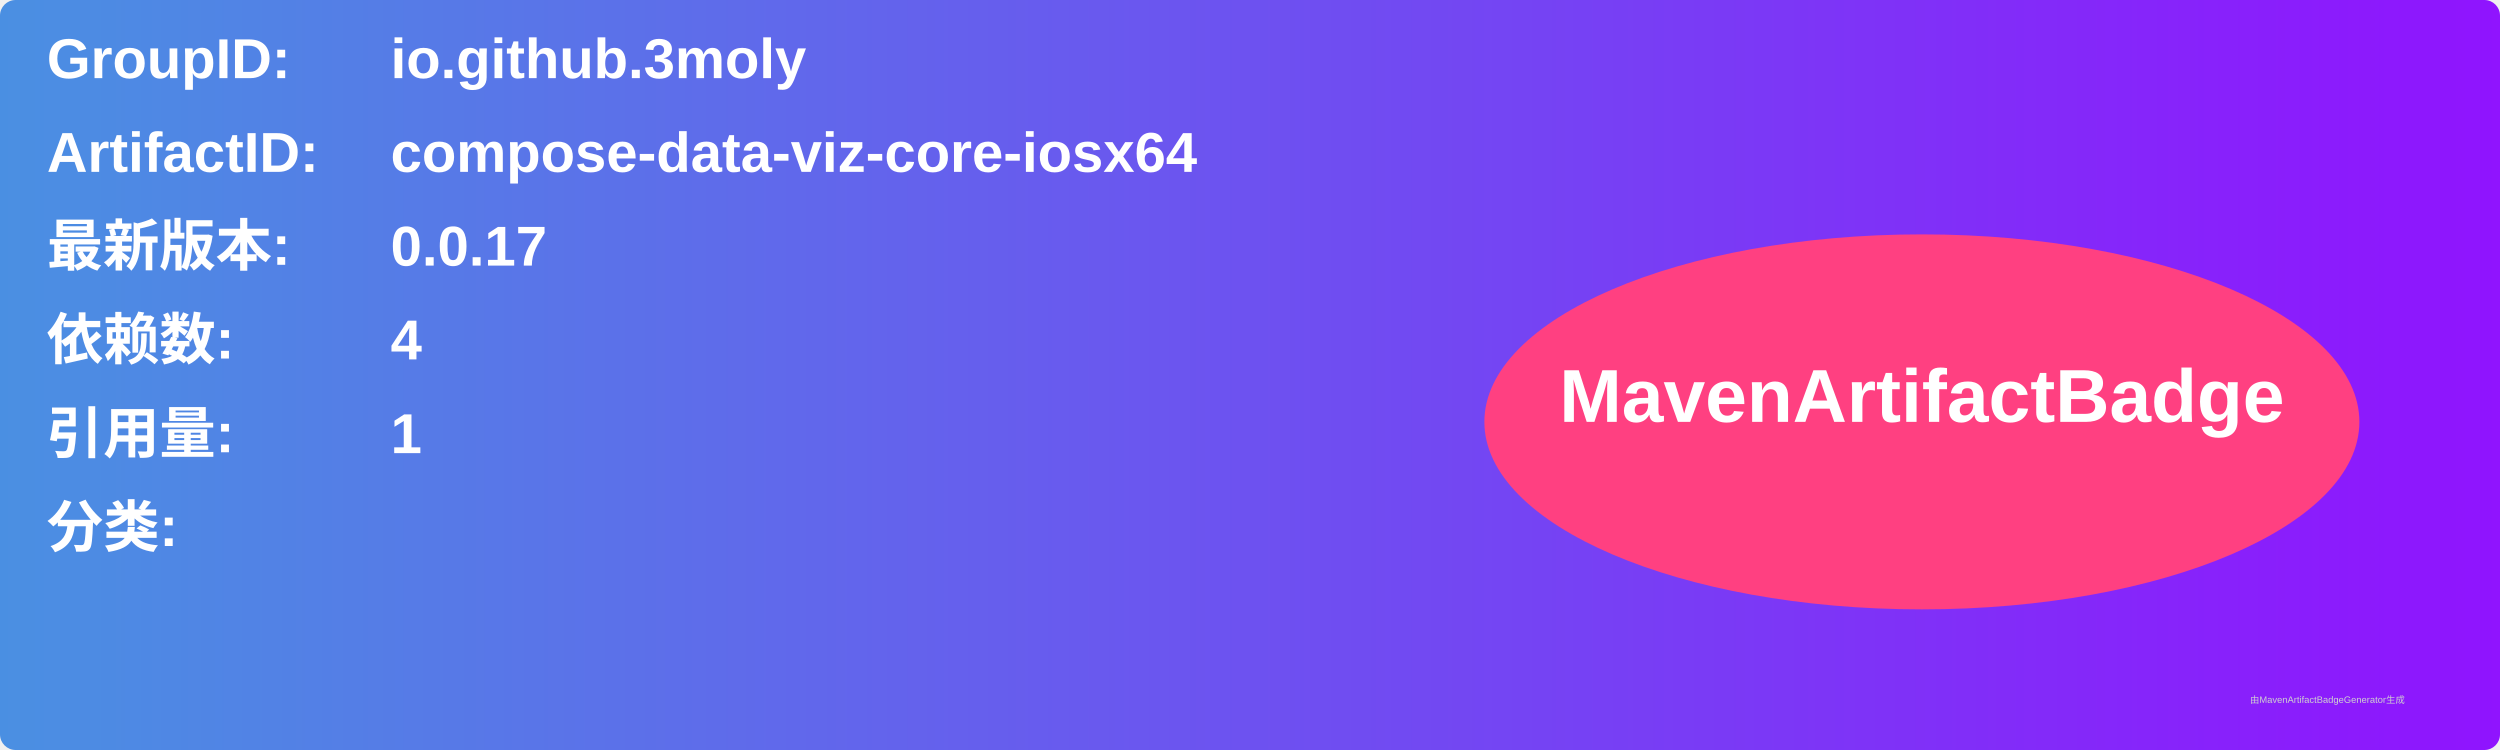
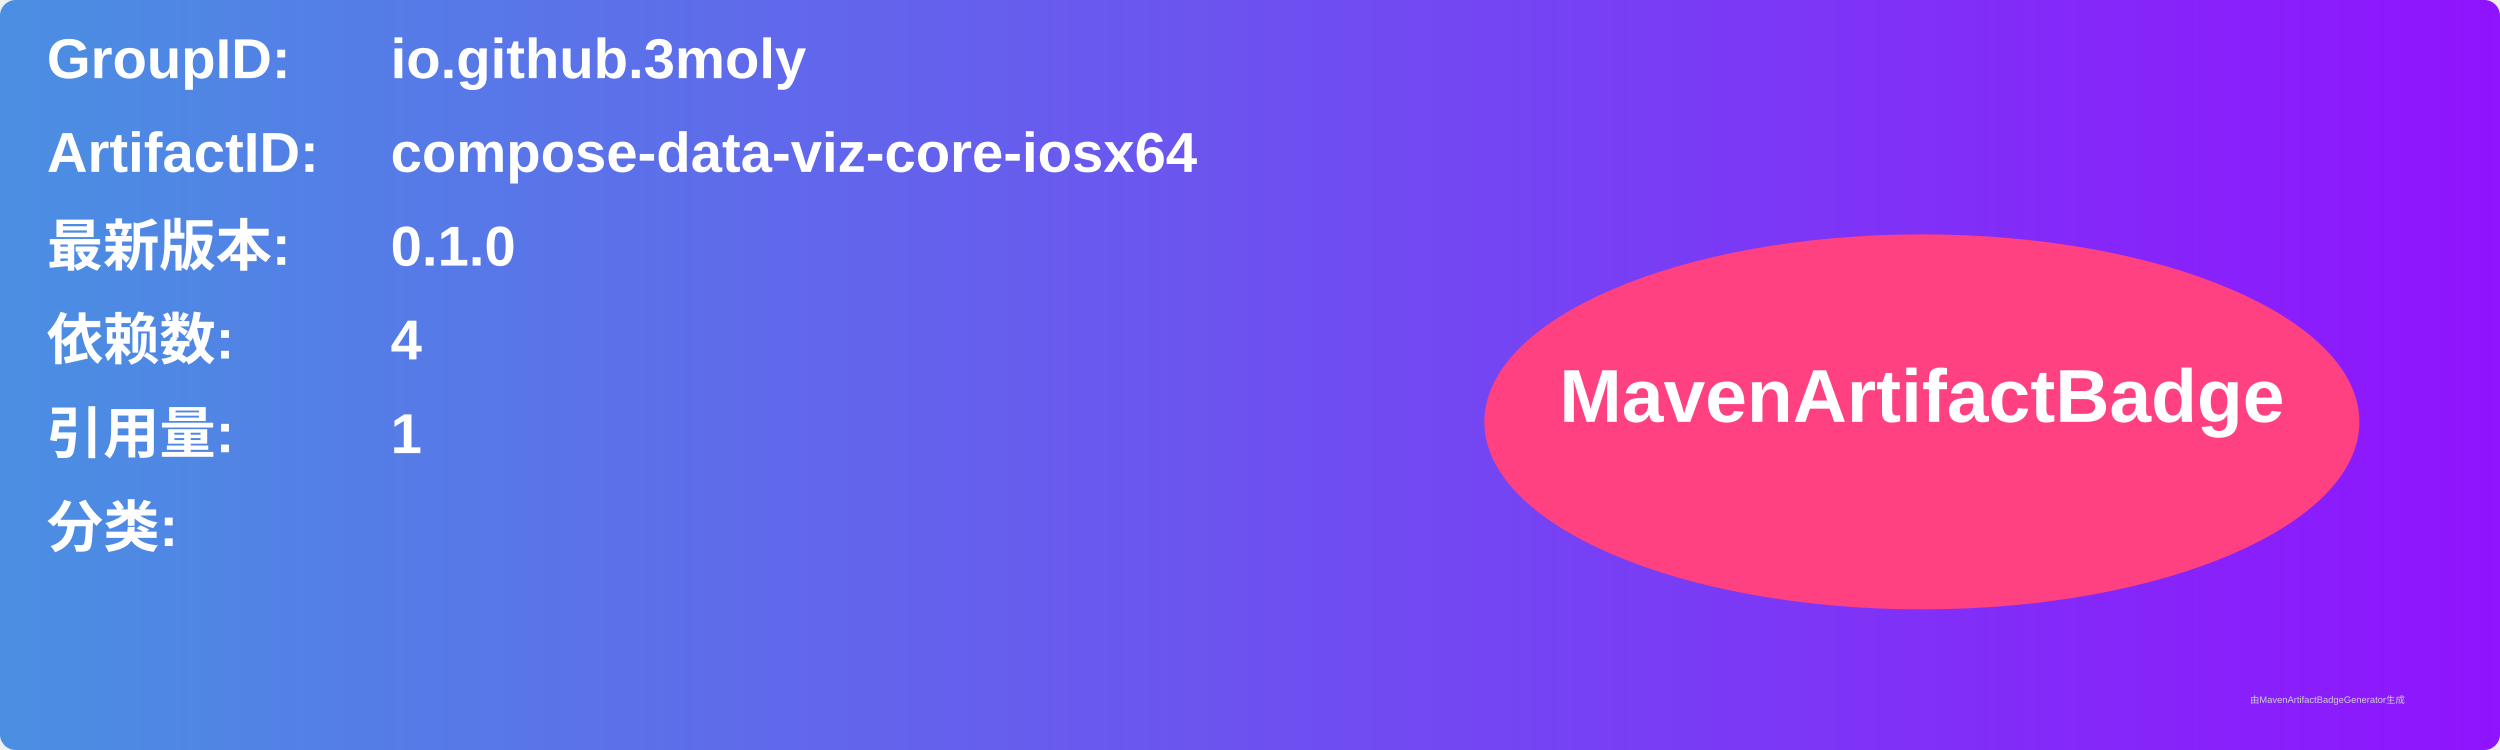
<svg xmlns="http://www.w3.org/2000/svg" width="800" height="240" viewBox="0 0 800 240">
  <linearGradient id="grad" x1="0%" y1="0%" x2="100%" y2="0%">
    <stop offset="0%" stop-color="#4a90e2" />
    <stop offset="100%" stop-color="#9013fe" />
  </linearGradient>
  <rect width="100%" height="100%" rx="5" ry="5" fill="url(#grad)" />
  <g transform="translate(15, 15)">
    <text x="0" y="10" font-family="Arial" font-size="18" fill="white" font-weight="bold" width="260">GroupID:</text>
    <text x="110" y="10" font-family="Arial" font-size="18" fill="white" font-weight="bold" width="460">io.github.3moly</text>
    <text x="0" y="40" font-family="Arial" font-size="18" fill="white" font-weight="bold" width="260">ArtifactID:</text>
    <text x="110" y="40" font-family="Arial" font-size="18" fill="white" font-weight="bold" width="460">compose-data-viz-core-iosx64</text>
    <text x="0" y="70" font-family="Arial" font-size="18" fill="white" font-weight="bold">最新版本:</text>
    <text x="110" y="70" font-family="Arial" font-size="18" fill="white" font-weight="bold">
-       <tspan font-weight="bold">0.0.17</tspan>
+       <tspan font-weight="bold">0.1.0</tspan>
    </text>
    <text x="0" y="100" font-family="Arial" font-size="18" fill="white" font-weight="bold">依赖数: </text>
    <text x="110" y="100" font-family="Arial" font-size="18" fill="white">
      <tspan font-weight="bold">4</tspan>
    </text>
    <text x="0" y="130" font-family="Arial" font-size="18" fill="white" font-weight="bold">引用量: </text>
    <text x="110" y="130" font-family="Arial" font-size="18" fill="white">
      <tspan font-weight="bold">1</tspan>
    </text>
    <text x="0" y="160" font-family="Arial" font-size="18" fill="white" font-weight="bold">分类:</text>
    <text x="10" y="190" font-family="Arial" font-size="10" fill="white">
      <tspan font-weight="bold" />
    </text>
    <ellipse cx="600" cy="120" rx="140" ry="60" fill="#ff4081" />
    <text x="600" y="120" text-anchor="middle" font-family="Arial" font-size="24" fill="white" font-weight="bold">MavenArtifactBadge</text>
  </g>
  <text x="720" y="225" font-family="Arial" font-size="3" fill="#d0d0d0">由MavenArtifactBadgeGenerator生成</text>
</svg>
